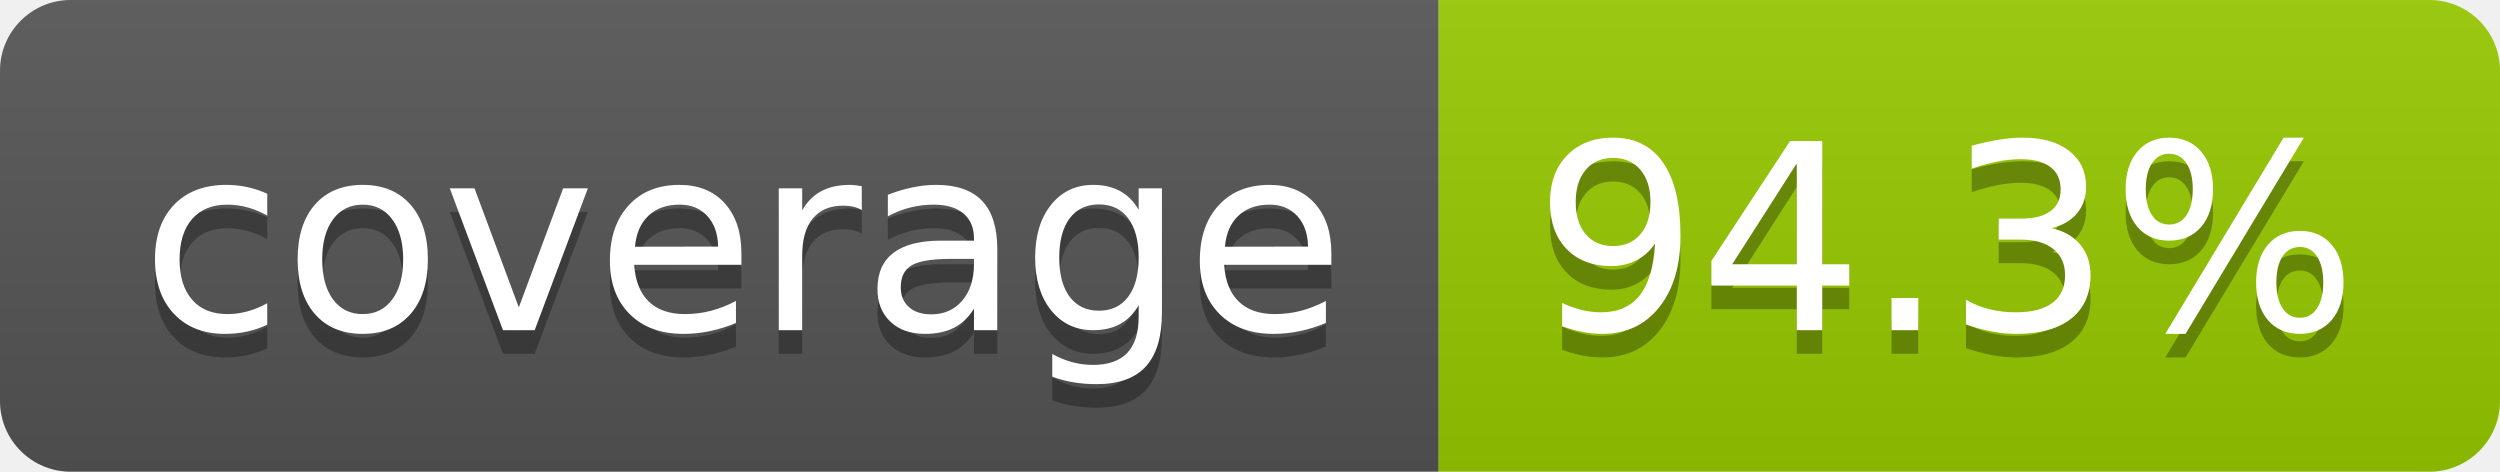
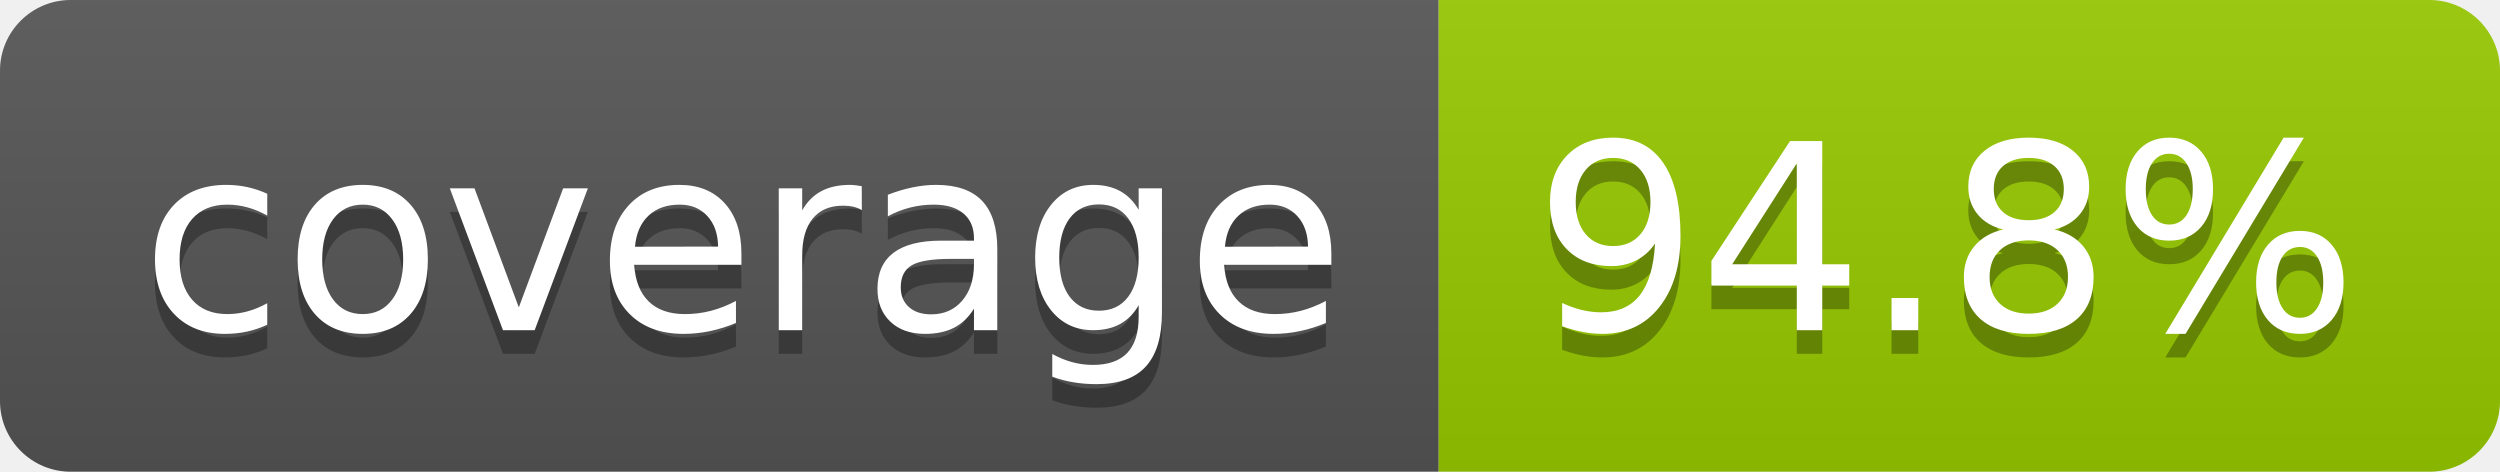
- <svg xmlns="http://www.w3.org/2000/svg" width="106" height="20" role="img" aria-label="coverage: 94.3%">
+ <svg xmlns="http://www.w3.org/2000/svg" width="106" height="20" role="img" aria-label="coverage: 94.8%">
  <linearGradient id="s" x2="0" y2="100%">
    <stop offset="0" stop-color="#bbb" stop-opacity=".1" />
    <stop offset="1" stop-opacity=".1" />
  </linearGradient>
  <clipPath id="r">
    <rect width="106" height="20" rx="3" fill="#fff" />
  </clipPath>
  <g clip-path="url(#r)">
    <rect width="61" height="20" fill="#555" />
    <rect x="61" width="45" height="20" fill="#97ca00" />
    <rect width="106" height="20" fill="url(#s)" />
  </g>
  <g fill="#fff" text-anchor="middle" font-family="Verdana,Geneva,DejaVu Sans,sans-serif" text-rendering="geometricPrecision" font-size="110">
    <text aria-hidden="true" x="315" y="150" fill="#010101" fill-opacity=".3" transform="scale(.1)" textLength="510">coverage</text>
    <text x="315" y="140" transform="scale(.1)" fill="#fff" textLength="510">coverage</text>
-     <text aria-hidden="true" x="825" y="150" fill="#010101" fill-opacity=".3" transform="scale(.1)" textLength="350">94.3%</text>
-     <text x="825" y="140" transform="scale(.1)" fill="#fff" textLength="350">94.3%</text>
+     <text aria-hidden="true" x="825" y="150" fill="#010101" fill-opacity=".3" transform="scale(.1)" textLength="350">94.8%</text>
+     <text x="825" y="140" transform="scale(.1)" fill="#fff" textLength="350">94.8%</text>
  </g>
</svg>
